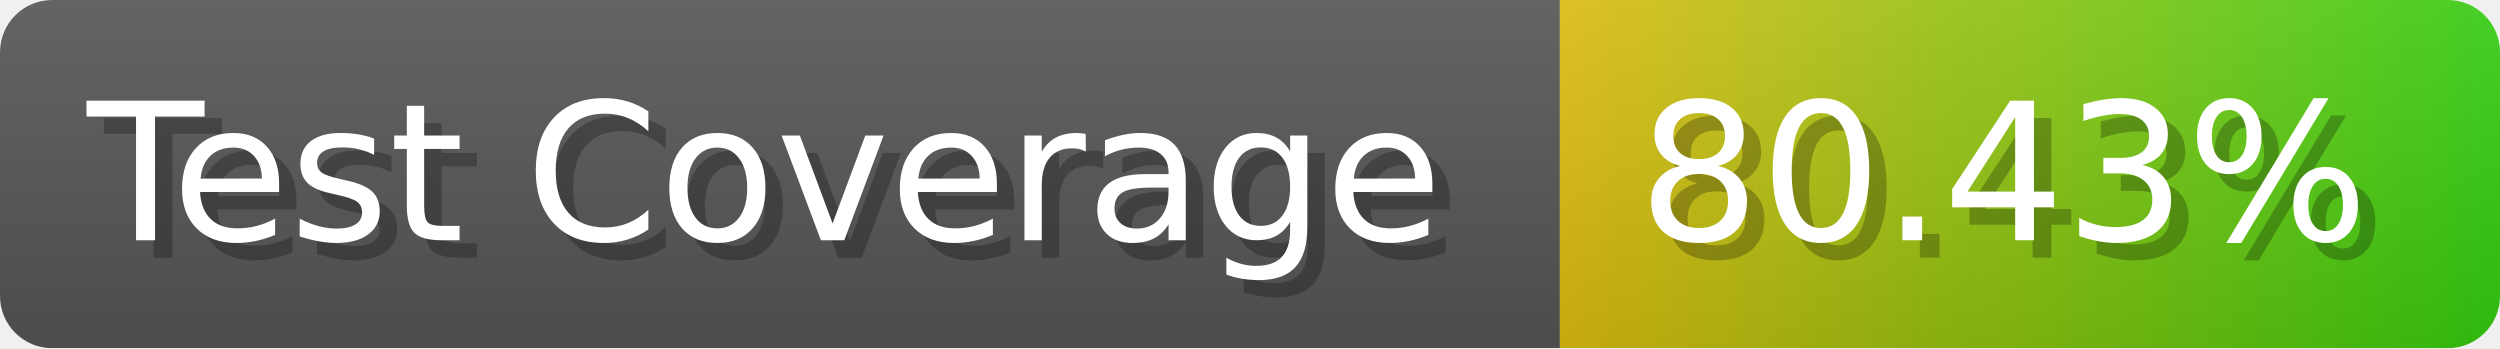
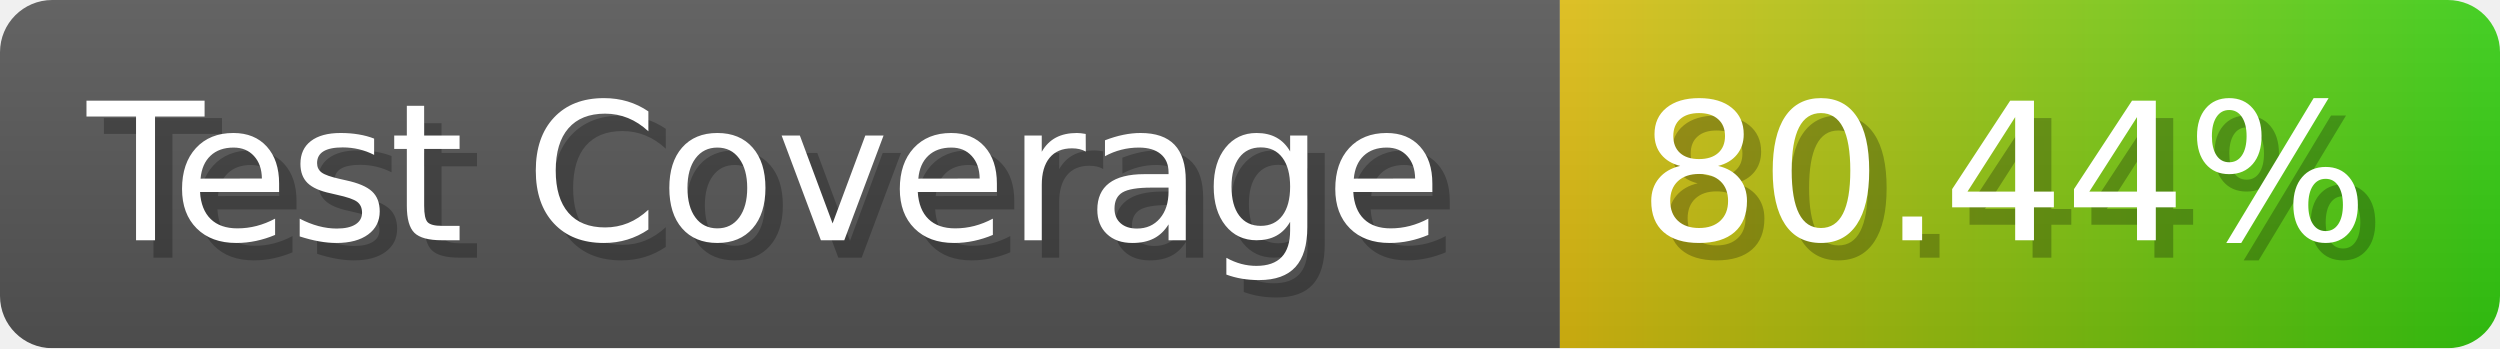
- <svg xmlns="http://www.w3.org/2000/svg" width="143.6" height="20" viewBox="0 0 1436 200" role="img" aria-label="Test Coverage: 80.43%">
+ <svg xmlns="http://www.w3.org/2000/svg" width="143.6" height="20" viewBox="0 0 1436 200" role="img" aria-label="Test Coverage: 80.44%">
  <linearGradient id="a" x2="0" y2="100%">
    <stop offset="0" stop-opacity=".1" stop-color="#EEE" />
    <stop offset="1" stop-opacity=".1" />
  </linearGradient>
  <mask id="m">
    <rect width="1436" height="200" rx="30" fill="#FFF" />
  </mask>
  <g mask="url(#m)">
    <rect width="896" height="200" fill="#555" />
    <rect width="540" height="200" fill="url(#x)" x="896" />
    <rect width="1436" height="200" fill="url(#a)" />
  </g>
  <g aria-hidden="true" fill="#fff" text-anchor="start" font-family="Verdana,DejaVu Sans,sans-serif" font-size="110">
    <text x="60" y="148" textLength="796" fill="#000" opacity="0.25">Test Coverage</text>
    <text x="50" y="138" textLength="796">Test Coverage</text>
-     <text x="951" y="148" textLength="440" fill="#000" opacity="0.25">80.43%</text>
-     <text x="941" y="138" textLength="440">80.43%</text>
+     <text x="951" y="148" textLength="440" fill="#000" opacity="0.25">80.44%</text>
+     <text x="941" y="138" textLength="440">80.44%</text>
  </g>
  <linearGradient id="x" x1="0%" y1="0%" x2="100%" y2="0%">
    <stop offset="0%" style="stop-color:#DB1" />
    <stop offset="100%" style="stop-color:#3C1" />
  </linearGradient>
</svg>
